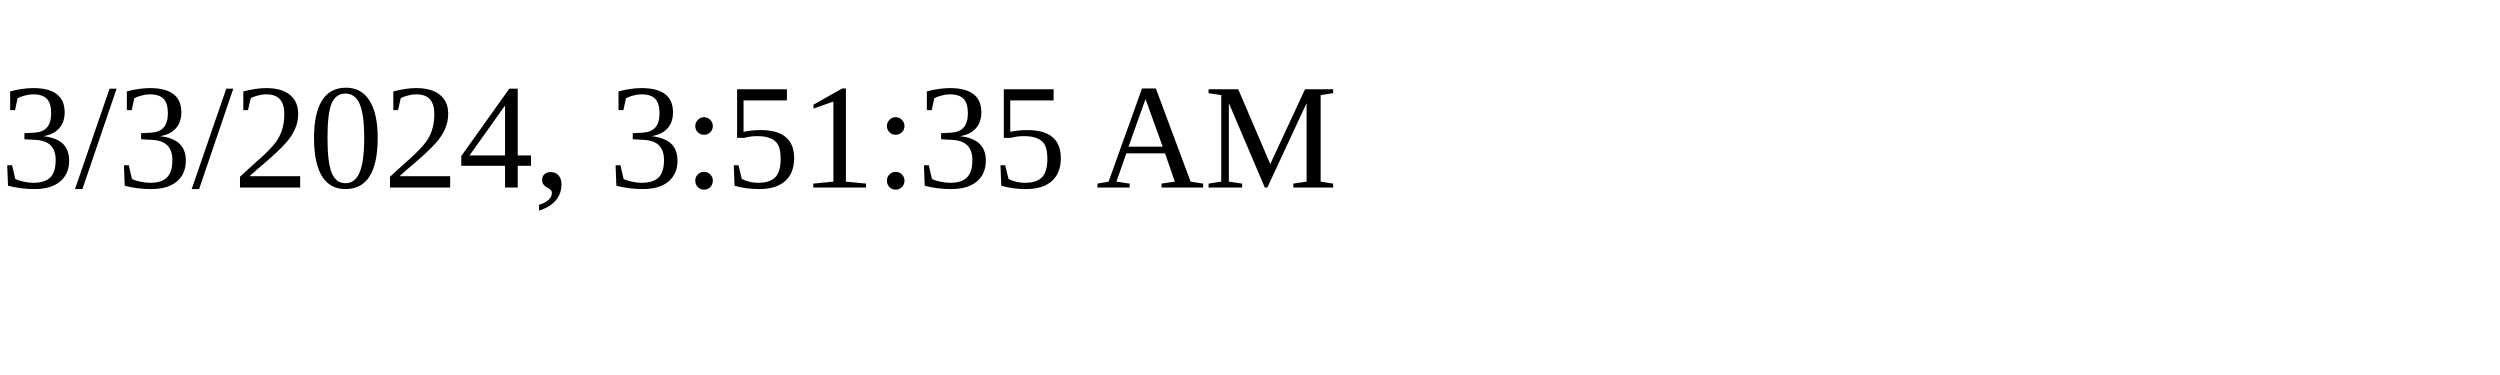
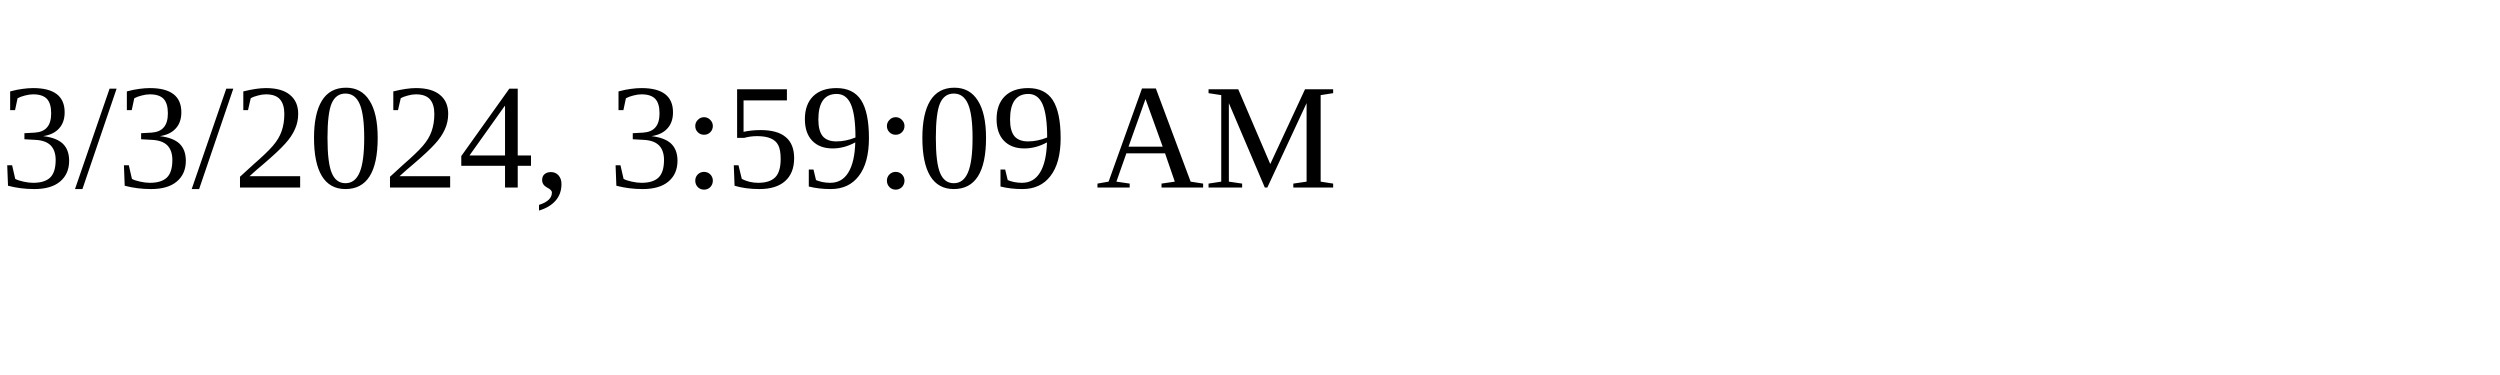
<svg xmlns="http://www.w3.org/2000/svg" height="30" width="200">
-   <text x="0" y="15">3/3/2024, 3:51:35 AM</text>
+   <text x="0" y="15">3/3/2024, 3:59:09 AM</text>
</svg>
